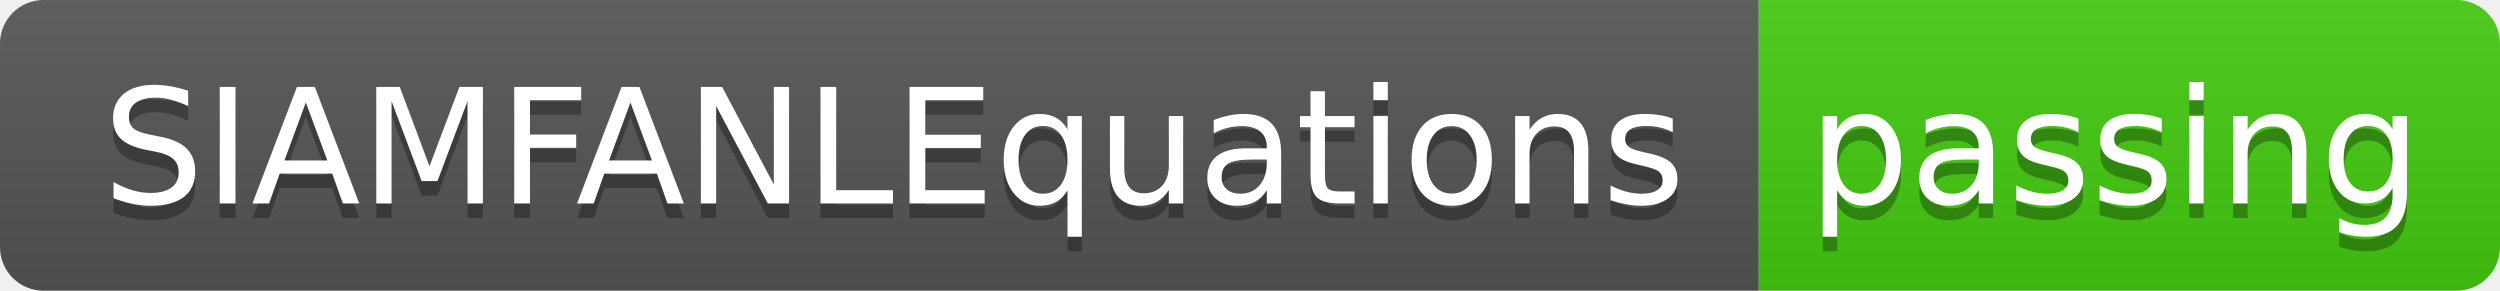
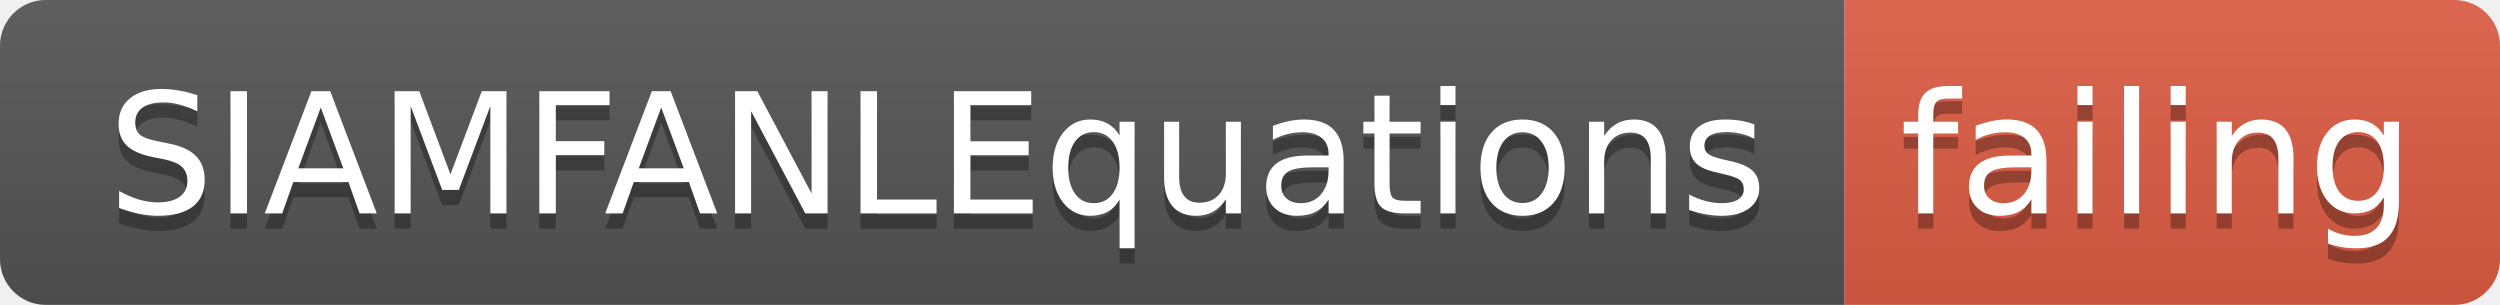
- <svg xmlns="http://www.w3.org/2000/svg" width="172" height="20">
+ <svg xmlns="http://www.w3.org/2000/svg" width="164" height="20">
  <linearGradient id="smooth" x2="0" y2="100%">
    <stop offset="0" stop-color="#bbb" stop-opacity=".1" />
    <stop offset="1" stop-opacity=".1" />
  </linearGradient>
  <clipPath id="round">
-     <rect width="172" height="20" rx="3" fill="#fff" />
+     <rect width="164" height="20" rx="3" fill="#fff" />
  </clipPath>
  <g clip-path="url(#round)">
    <rect width="121" height="20" fill="#555" />
-     <rect x="121" width="51" height="20" fill="#4c1" />
-     <rect width="172" height="20" fill="url(#smooth)" />
+     <rect x="121" width="43" height="20" fill="#e05d44" />
+     <rect width="164" height="20" fill="url(#smooth)" />
  </g>
  <g fill="#fff" text-anchor="middle" font-family="DejaVu Sans,Verdana,Geneva,sans-serif" font-size="110">
    <text x="615" y="150" fill="#010101" fill-opacity=".3" transform="scale(0.1)" textLength="1110" lengthAdjust="spacing">SIAMFANLEquations</text>
    <text x="615" y="140" transform="scale(0.1)" textLength="1110" lengthAdjust="spacing">SIAMFANLEquations</text>
-     <text x="1455" y="150" fill="#010101" fill-opacity=".3" transform="scale(0.1)" textLength="410" lengthAdjust="spacing">passing</text>
-     <text x="1455" y="140" transform="scale(0.1)" textLength="410" lengthAdjust="spacing">passing</text>
+     <text x="1415" y="150" fill="#010101" fill-opacity=".3" transform="scale(0.1)" textLength="330" lengthAdjust="spacing">failing</text>
+     <text x="1415" y="140" transform="scale(0.1)" textLength="330" lengthAdjust="spacing">failing</text>
  </g>
</svg>
